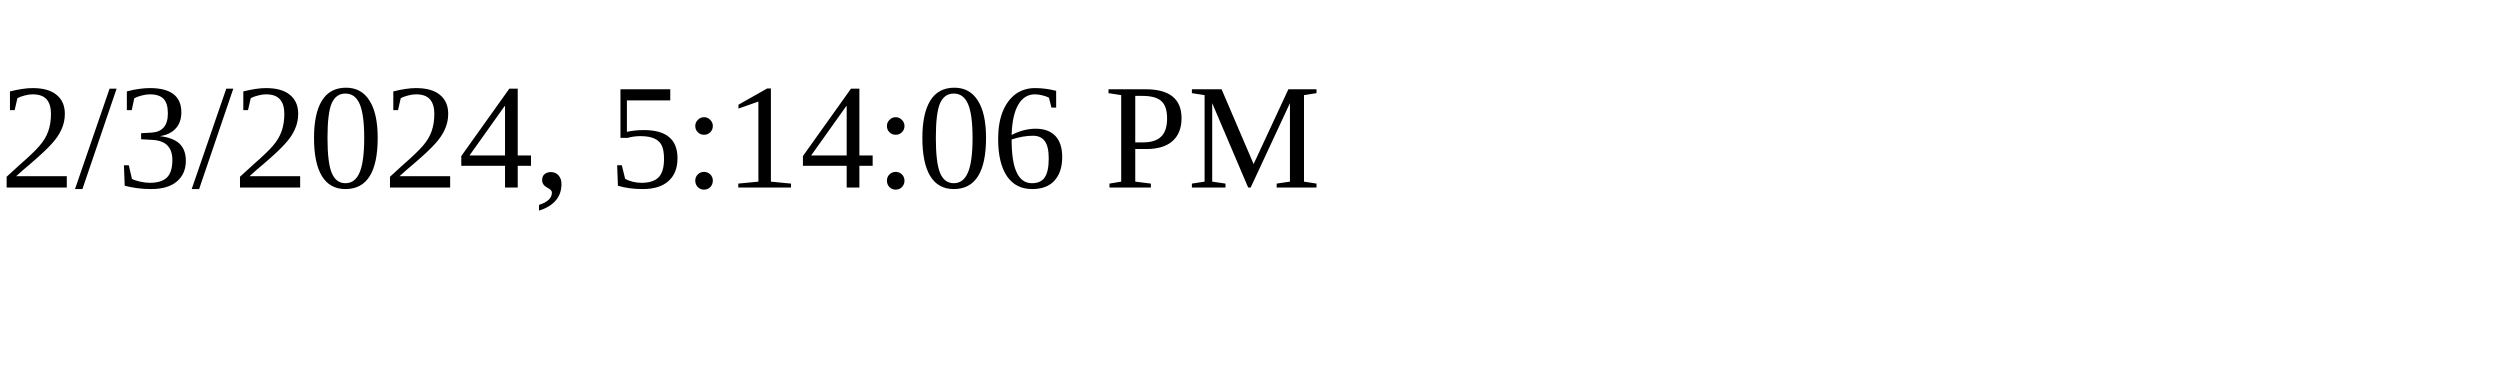
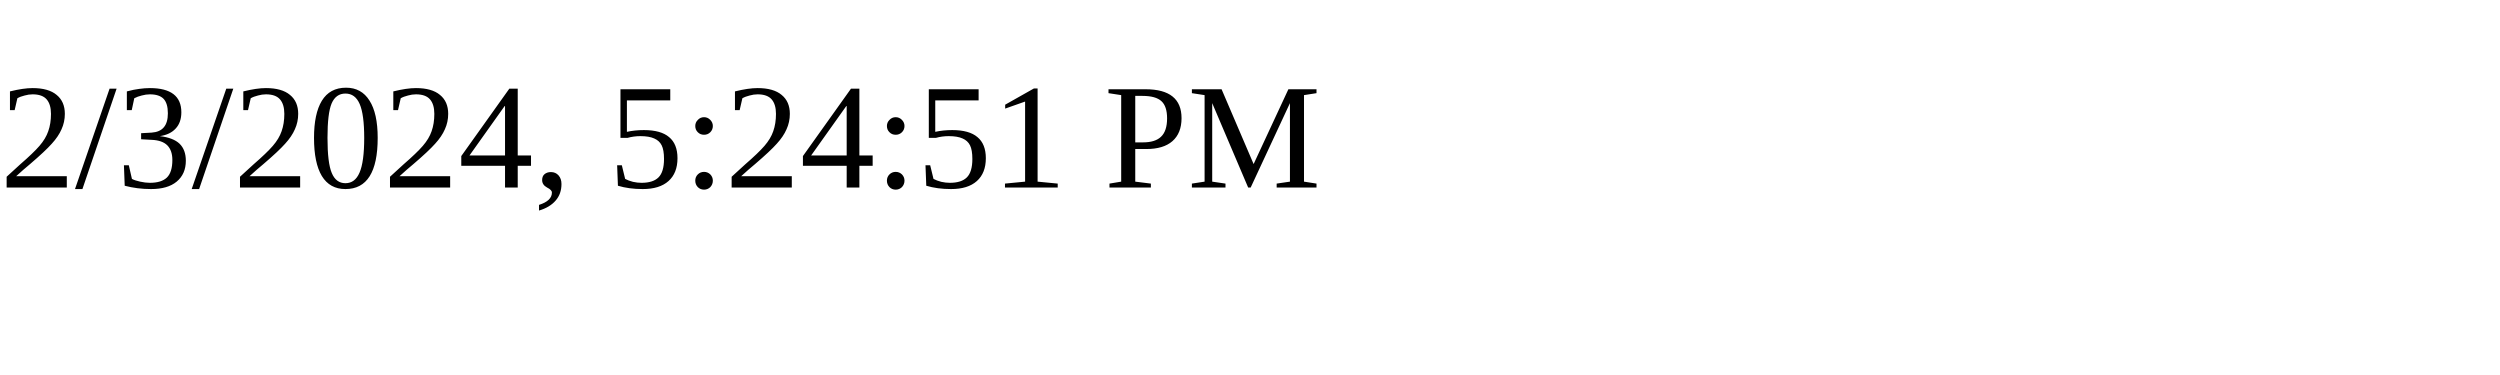
<svg xmlns="http://www.w3.org/2000/svg" height="30" width="200">
-   <text x="0" y="15">2/3/2024, 5:14:06 PM</text>
+   <text x="0" y="15">2/3/2024, 5:24:51 PM</text>
</svg>
